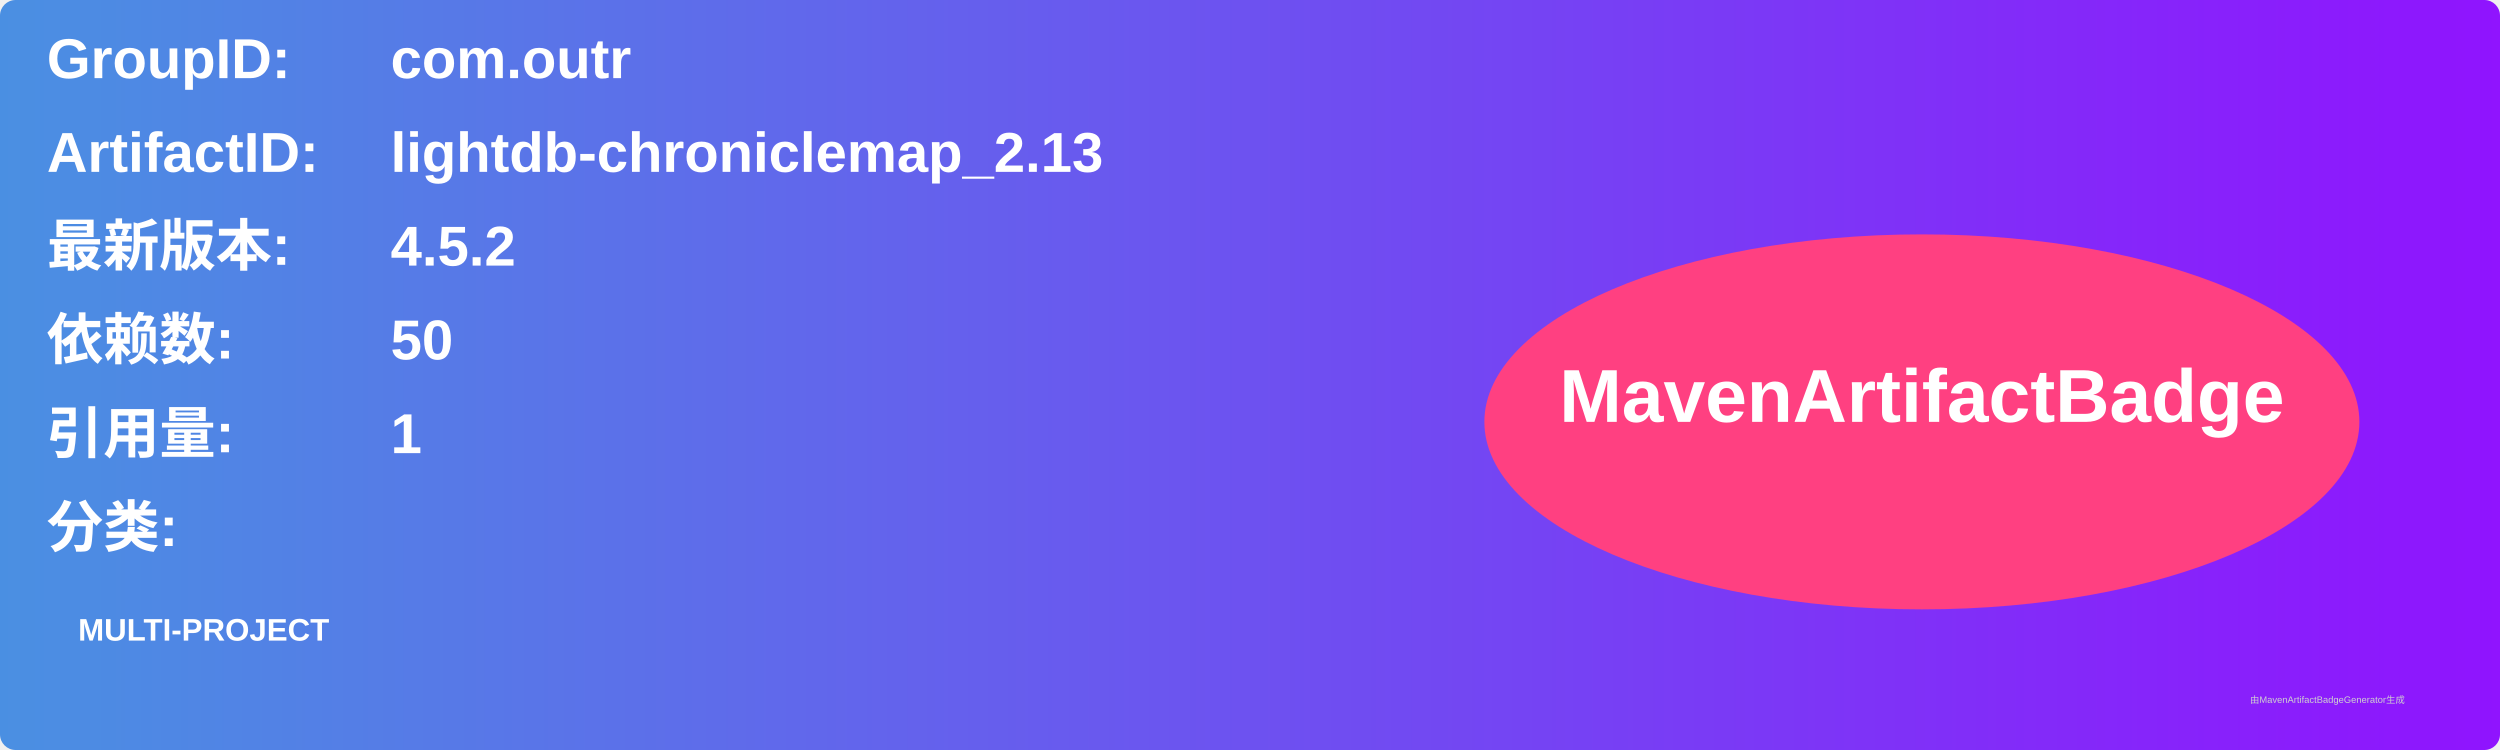
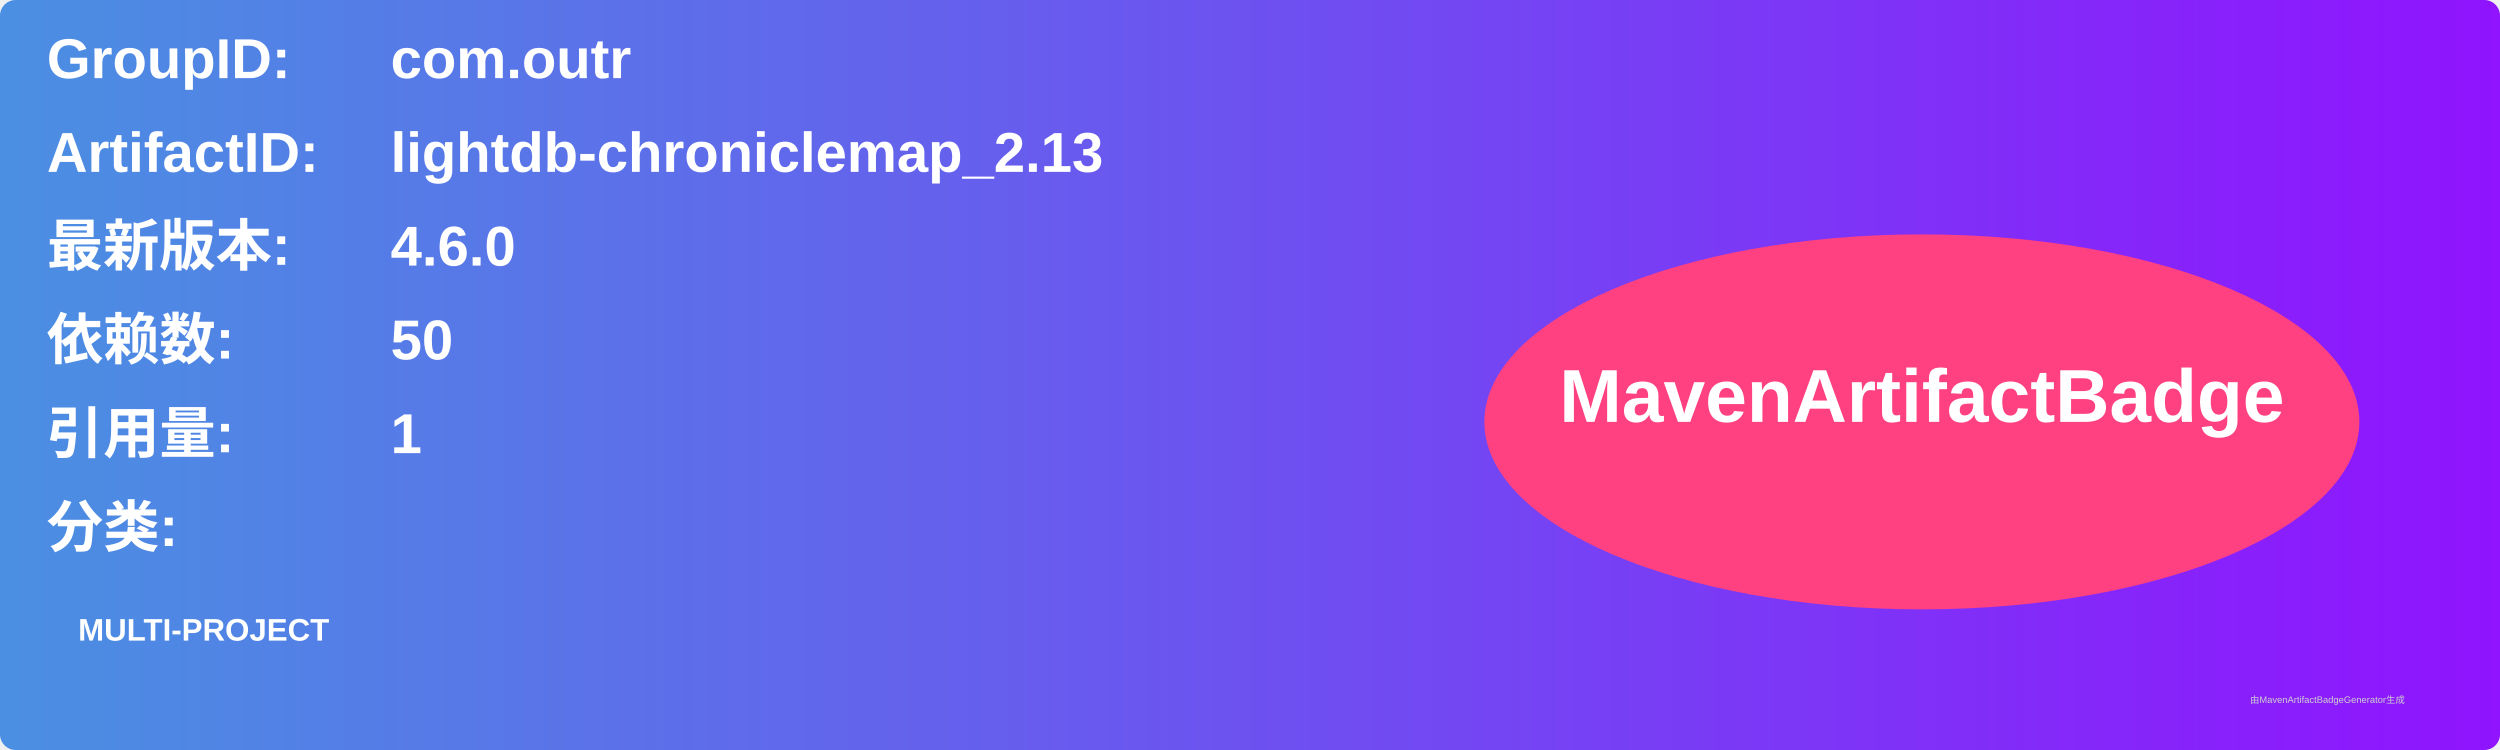
<svg xmlns="http://www.w3.org/2000/svg" width="800" height="240" viewBox="0 0 800 240">
  <linearGradient id="grad" x1="0%" y1="0%" x2="100%" y2="0%">
    <stop offset="0%" stop-color="#4a90e2" />
    <stop offset="100%" stop-color="#9013fe" />
  </linearGradient>
  <rect width="100%" height="100%" rx="5" ry="5" fill="url(#grad)" />
  <g transform="translate(15, 15)">
    <text x="0" y="10" font-family="Arial" font-size="18" fill="white" font-weight="bold" width="260">GroupID:</text>
    <text x="110" y="10" font-family="Arial" font-size="18" fill="white" font-weight="bold" width="460">com.outr</text>
    <text x="0" y="40" font-family="Arial" font-size="18" fill="white" font-weight="bold" width="260">ArtifactID:</text>
    <text x="110" y="40" font-family="Arial" font-size="18" fill="white" font-weight="bold" width="460">lightdb-chroniclemap_2.13</text>
    <text x="0" y="70" font-family="Arial" font-size="18" fill="white" font-weight="bold">最新版本:</text>
    <text x="110" y="70" font-family="Arial" font-size="18" fill="white" font-weight="bold">
-       <tspan font-weight="bold">4.5.2</tspan>
+       <tspan font-weight="bold">4.6.0</tspan>
    </text>
    <text x="0" y="100" font-family="Arial" font-size="18" fill="white" font-weight="bold">依赖数: </text>
    <text x="110" y="100" font-family="Arial" font-size="18" fill="white">
      <tspan font-weight="bold">50</tspan>
    </text>
    <text x="0" y="130" font-family="Arial" font-size="18" fill="white" font-weight="bold">引用量: </text>
    <text x="110" y="130" font-family="Arial" font-size="18" fill="white">
      <tspan font-weight="bold">1</tspan>
    </text>
    <text x="0" y="160" font-family="Arial" font-size="18" fill="white" font-weight="bold">分类:</text>
    <text x="10" y="190" font-family="Arial" font-size="10" fill="white">
      <tspan font-weight="bold">MULTI-PROJECT</tspan>
    </text>
    <ellipse cx="600" cy="120" rx="140" ry="60" fill="#ff4081" />
    <text x="600" y="120" text-anchor="middle" font-family="Arial" font-size="24" fill="white" font-weight="bold">MavenArtifactBadge</text>
  </g>
  <text x="720" y="225" font-family="Arial" font-size="3" fill="#d0d0d0">由MavenArtifactBadgeGenerator生成</text>
</svg>
